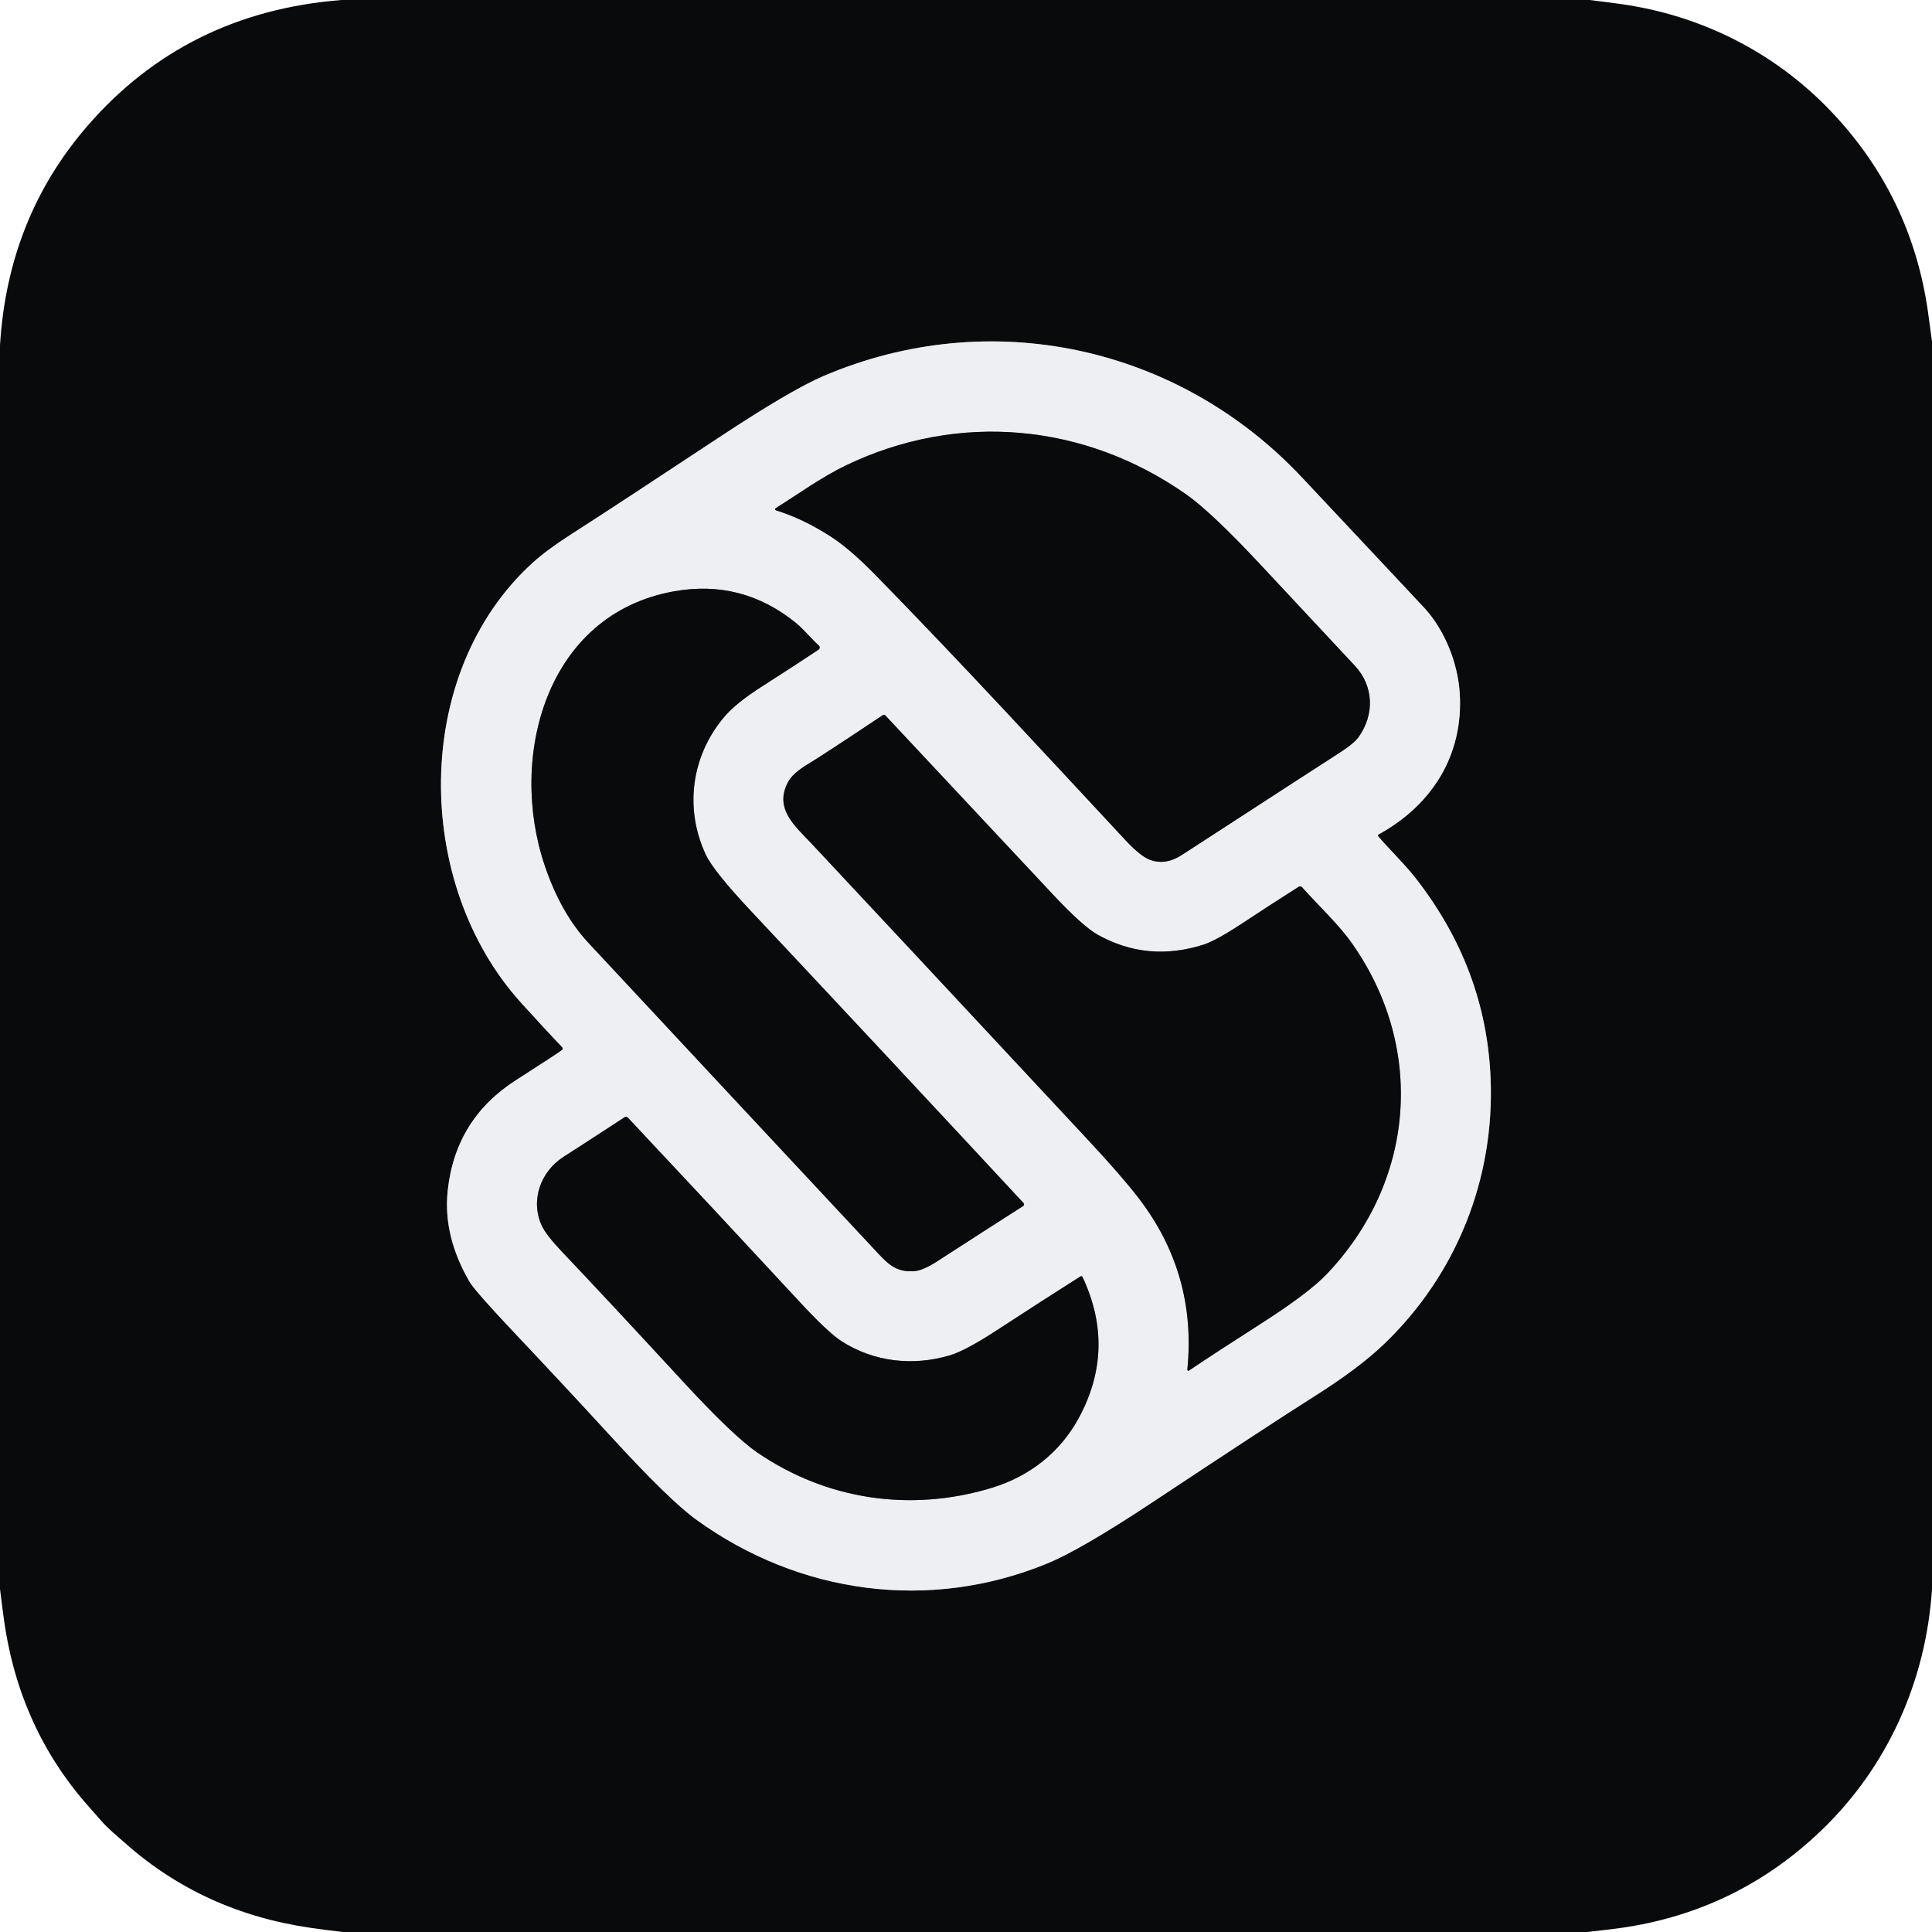
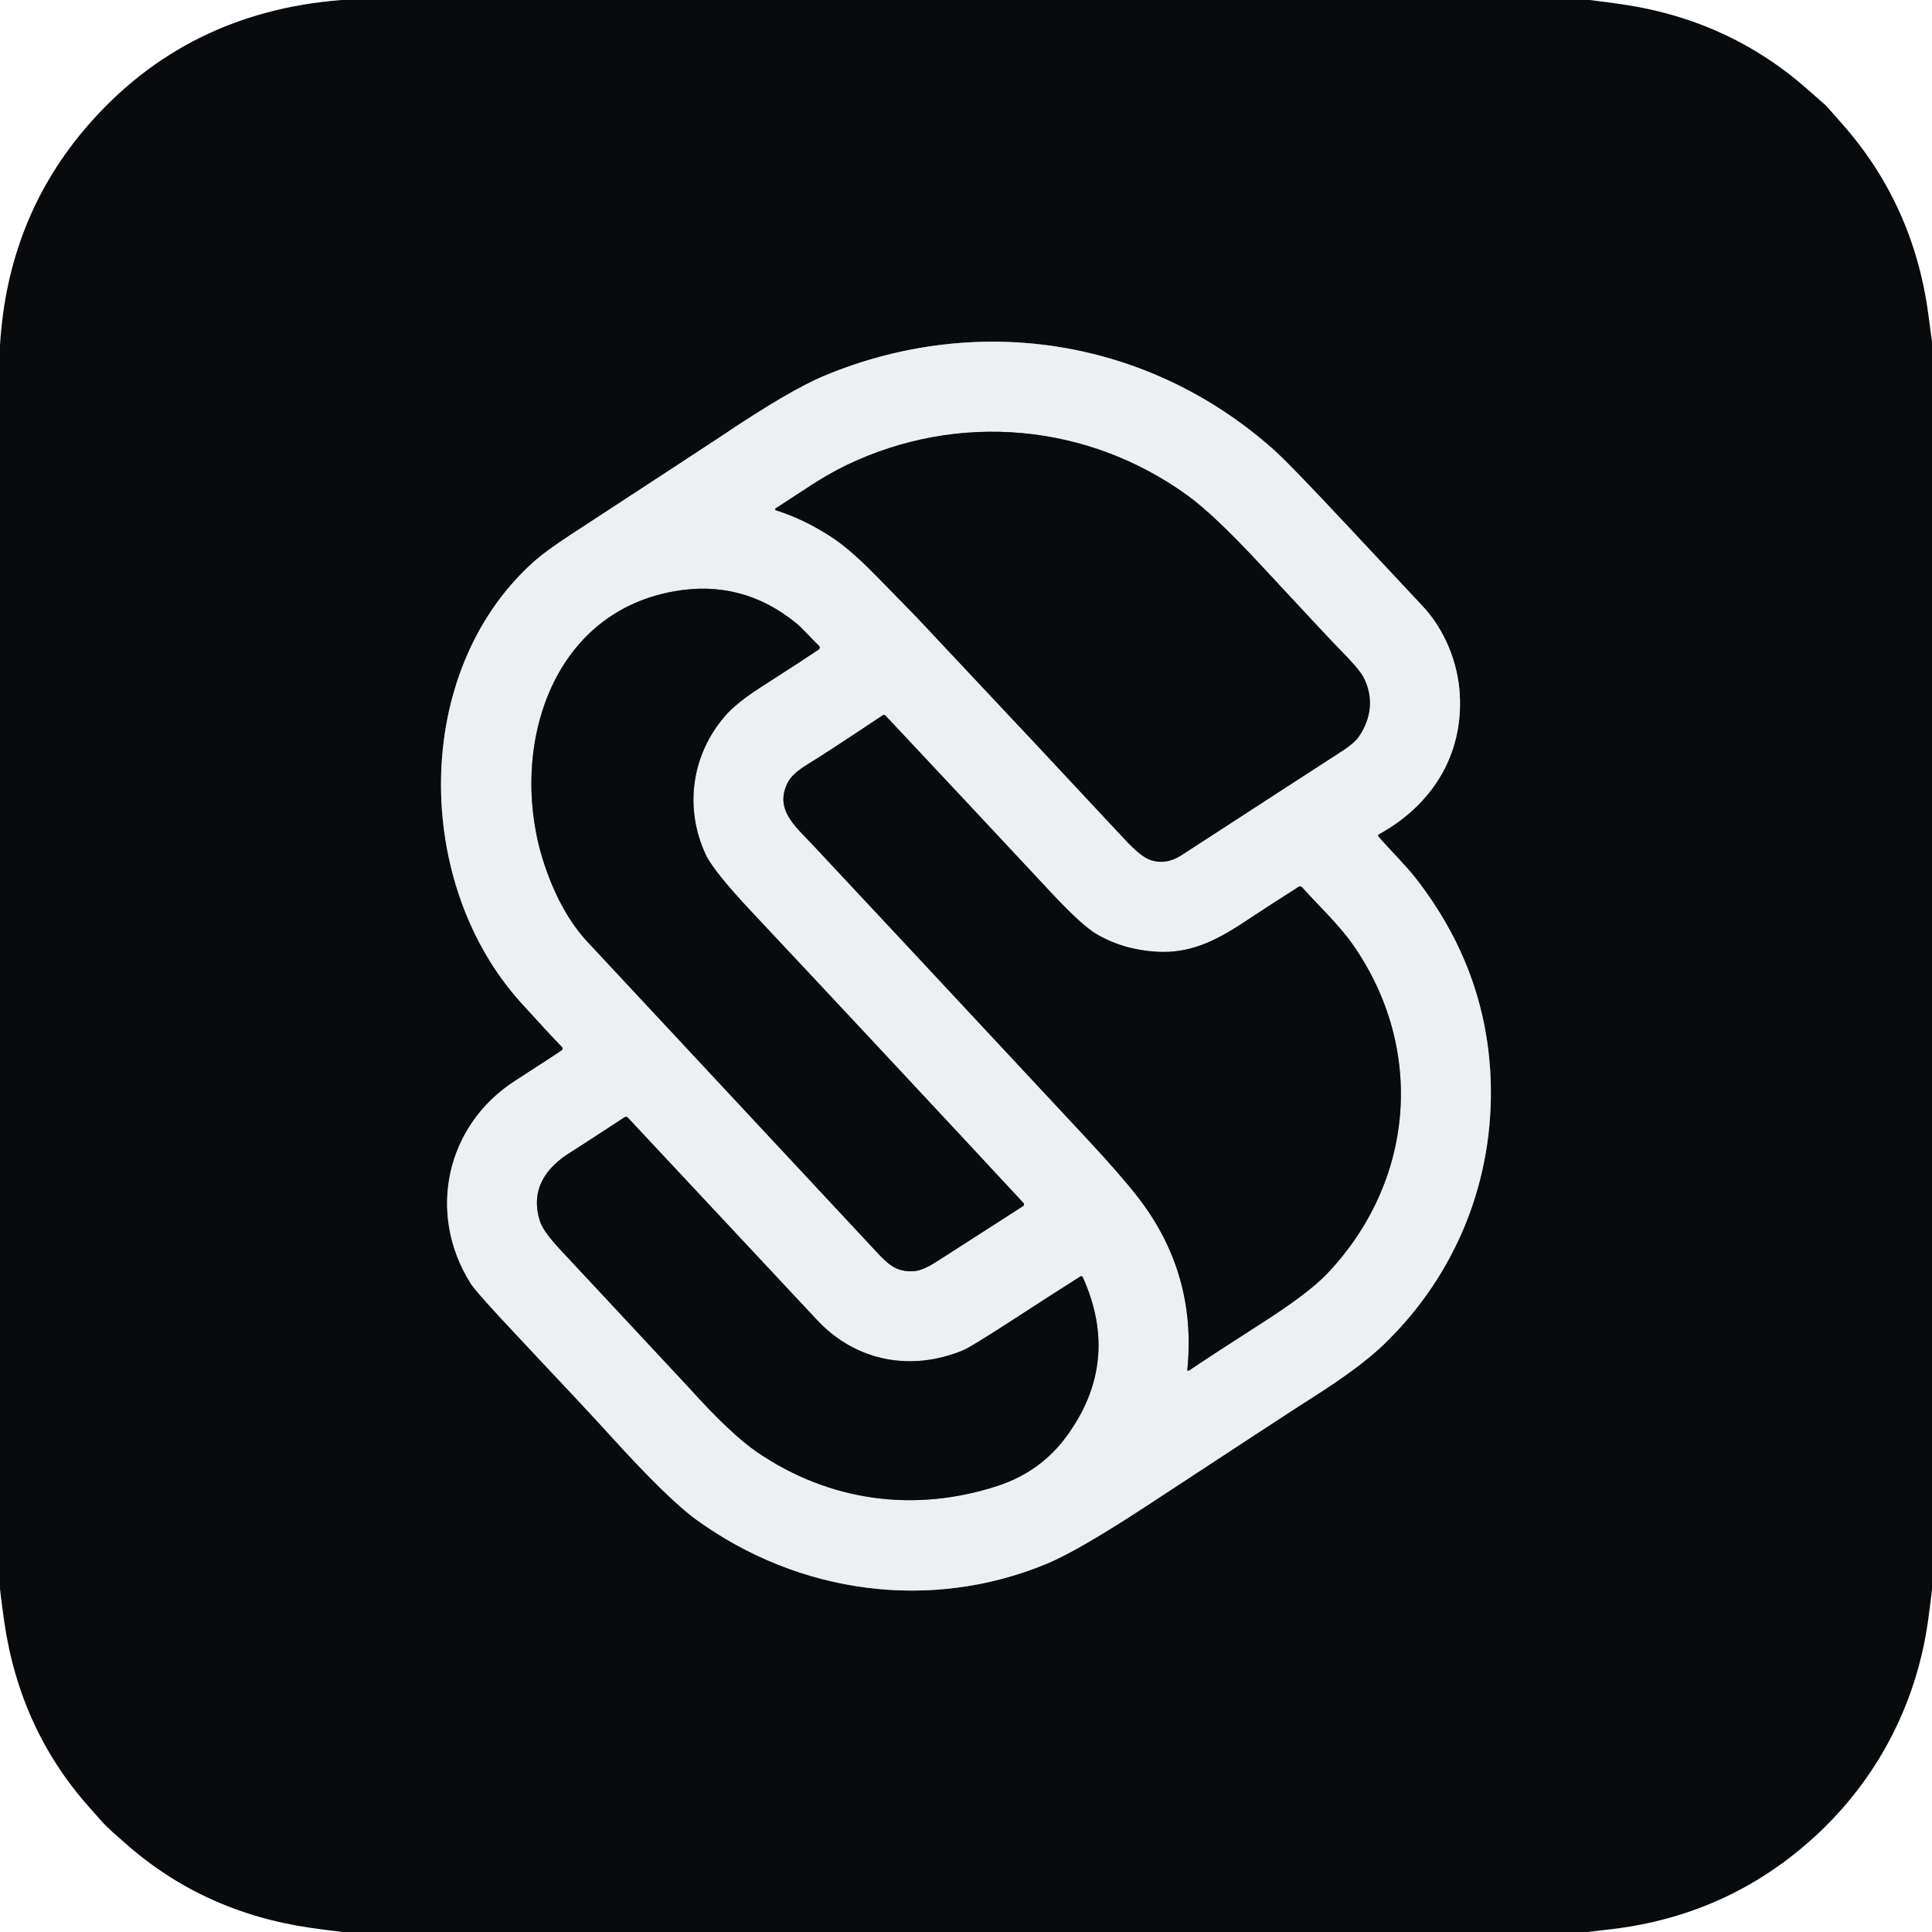
<svg xmlns="http://www.w3.org/2000/svg" version="1.1" viewBox="0.00 0.00 512.00 512.00" width="128" height="128">
  <g stroke-width="2.00" fill="none" stroke-linecap="butt">
-     <path stroke="#7c7d7f" vector-effect="non-scaling-stroke" d="   M 148.89 278.32   Q 147.29 279.50 136.75 286.25   Q 120.70 296.53 118.66 315.46   C 117.73 324.14 120.06 332.08 124.38 339.60   Q 125.80 342.08 136.85 353.76   Q 149.56 367.20 162.21 381.00   Q 177.45 397.61 184.51 402.72   C 211.93 422.56 246.40 427.11 277.47 414.36   Q 286.37 410.71 304.91 398.44   Q 337.06 377.15 348.31 370.04   Q 360.08 362.60 366.72 356.25   C 385.95 337.85 396.13 312.44 395.02 285.72   Q 393.81 256.43 374.92 232.42   C 372.38 229.19 368.44 225.33 365.25 221.66   A 0.35 0.34 55.5 0 1 365.34 221.13   C 379.52 213.35 387.89 200.07 386.84 183.65   C 386.32 175.60 382.83 167.04 377.67 161.33   Q 376.39 159.92 345.00 126.50   C 312.28 91.65 262.42 80.79 218.27 99.64   Q 209.60 103.35 190.99 115.64   Q 163.38 133.89 151.17 141.72   Q 144.85 145.78 141.12 149.18   C 109.04 178.38 109.55 234.24 138.11 265.76   Q 145.27 273.66 148.96 277.47   A 0.56 0.56 0.0 0 1 148.89 278.32" />
-     <path stroke="#7c7d7f" vector-effect="non-scaling-stroke" d="   M 205.63 135.24   Q 212.72 137.43 219.99 142.08   Q 225.17 145.39 231.98 152.35   C 254.62 175.48 276.50 199.29 298.25 222.64   Q 302.39 227.08 304.93 227.93   Q 309.01 229.30 313.13 226.62   Q 351.68 201.59 354.33 199.92   Q 358.74 197.13 360.01 195.37   C 364.29 189.40 364.10 181.85 359.06 176.44   Q 358.29 175.61 334.07 149.67   Q 321.04 135.72 314.35 131.02   C 287.39 112.11 253.98 109.04 224.21 123.32   C 217.79 126.40 211.71 130.82 205.55 134.69   A 0.31 0.31 0.0 0 0 205.63 135.24" />
-     <path stroke="#7c7d7f" vector-effect="non-scaling-stroke" d="   M 271.25 318.82   Q 234.67 279.44 199.07 241.50   Q 189.08 230.86 187.02 226.45   C 181.34 214.26 183.16 200.24 192.06 189.84   Q 195.07 186.32 201.73 182.05   Q 211.79 175.60 216.93 172.16   A 0.68 0.68 0.0 0 0 217.01 171.10   C 214.90 169.16 213.00 166.77 210.90 165.06   Q 196.60 153.48 178.60 156.71   C 144.61 162.80 134.65 200.69 144.37 229.41   Q 148.65 242.03 155.89 249.81   Q 188.15 284.46 232.74 332.20   C 235.77 335.45 237.90 337.18 242.33 336.86   Q 244.57 336.70 248.33 334.28   Q 263.75 324.32 271.15 319.61   A 0.52 0.52 0.0 0 0 271.25 318.82" />
-     <path stroke="#7c7d7f" vector-effect="non-scaling-stroke" d="   M 315.07 363.22   Q 322.34 358.33 334.08 350.83   Q 346.75 342.74 351.63 337.61   C 374.94 313.14 377.80 277.98 358.49 250.29   C 354.75 244.92 349.81 240.45 345.08 235.16   A 0.74 0.74 0.0 0 0 344.13 235.03   Q 336.13 240.11 329.74 244.35   Q 322.30 249.29 318.82 250.38   C 309.01 253.47 299.72 252.62 290.93 247.73   Q 286.94 245.50 278.86 236.86   Q 242.97 198.48 234.64 189.61   A 0.56 0.54 -37.8 0 0 233.94 189.53   Q 217.77 200.32 214.29 202.39   Q 210.09 204.88 208.83 207.26   C 205.05 214.40 210.77 218.97 215.27 223.78   Q 230.99 240.54 288.08 301.81   Q 297.24 311.64 301.75 317.51   Q 317.19 337.61 314.66 362.97   A 0.27 0.26 75.9 0 0 315.07 363.22" />
-     <path stroke="#7c7d7f" vector-effect="non-scaling-stroke" d="   M 286.34 338.26   Q 276.62 344.40 264.06 352.60   Q 255.84 357.97 251.65 359.20   C 241.77 362.11 231.57 360.86 223.14 355.52   Q 219.54 353.24 211.84 344.93   Q 188.56 319.79 166.36 296.16   A 0.62 0.62 0.0 0 0 165.56 296.06   Q 151.56 305.18 149.49 306.48   C 143.32 310.34 140.48 318.03 143.55 324.75   Q 144.71 327.27 148.79 331.57   Q 161.57 345.04 181.06 366.18   Q 194.35 380.59 200.73 384.95   C 219.00 397.46 241.25 400.83 262.78 394.31   C 273.01 391.20 281.00 384.75 285.85 375.85   Q 295.84 357.46 286.88 338.42   A 0.37 0.37 0.0 0 0 286.34 338.26" />
+     <path stroke="#7c7d7f" vector-effect="non-scaling-stroke" d="   M 148.90 278.33   Q 148.00 279.01 136.46 286.46   C 118.22 298.22 113.07 321.52 124.66 340.01   Q 126.22 342.50 137.24 354.19   Q 155.46 373.53 161.99 380.72   Q 177.03 397.29 184.50 402.71   C 211.77 422.48 246.67 427.17 277.45 414.39   Q 285.88 410.89 304.61 398.59   Q 341.39 374.43 348.01 370.23   Q 360.46 362.33 366.74 356.28   C 385.87 337.85 396.05 312.68 395.03 285.94   Q 393.90 256.68 375.07 232.60   C 372.47 229.29 368.48 225.37 365.25 221.66   A 0.34 0.34 0.0 0 1 365.34 221.13   C 379.43 213.40 387.81 200.21 386.85 183.92   C 386.35 175.40 382.74 166.75 377.06 160.68   Q 360.92 143.45 357.41 139.68   Q 341.72 122.87 337.41 119.05   C 304.61 89.95 259.58 82.59 218.66 99.49   Q 209.32 103.35 190.97 115.71   Q 188.97 117.06 151.20 141.73   Q 144.44 146.14 141.11 149.17   C 109.01 178.31 109.60 234.29 138.11 265.76   Q 145.29 273.68 148.96 277.47   A 0.58 0.57 49.3 0 1 148.90 278.33" />
+     <path stroke="#7c7d7f" vector-effect="non-scaling-stroke" d="   M 205.63 135.24   Q 212.73 137.43 219.99 142.08   Q 225.07 145.33 231.97 152.37   Q 241.91 162.49 243.53 164.22   Q 276.85 199.64 298.10 222.47   Q 302.34 227.03 304.83 227.89   Q 308.96 229.33 313.13 226.62   Q 352.42 201.11 354.43 199.85   Q 358.71 197.15 359.92 195.46   C 363.50 190.47 364.09 184.67 361.27 179.36   Q 360.13 177.22 354.76 171.80   Q 352.24 169.25 333.98 149.58   Q 321.63 136.27 314.47 131.13   C 288.05 112.16 254.01 109.07 224.44 123.21   C 217.77 126.40 212.21 130.48 205.56 134.72   A 0.29 0.29 0.0 0 0 205.63 135.24" />
+     <path stroke="#7c7d7f" vector-effect="non-scaling-stroke" d="   M 271.25 318.82   Q 234.90 279.70 199.07 241.51   Q 189.08 230.86 187.02 226.45   C 181.34 214.26 183.16 200.24 192.06 189.84   Q 195.07 186.32 201.73 182.05   Q 211.75 175.63 216.93 172.16   A 0.68 0.68 0.0 0 0 217.01 171.10   C 214.90 169.16 213.00 166.77 210.90 165.06   Q 196.60 153.48 178.60 156.71   C 144.64 162.79 134.62 200.68 144.37 229.41   Q 148.67 242.08 155.77 249.69   Q 206.80 304.40 232.24 331.71   C 235.47 335.18 237.68 337.22 242.33 336.86   Q 244.57 336.69 248.33 334.27   Q 262.82 324.93 271.14 319.62   A 0.53 0.52 -37.6 0 0 271.25 318.82" />
+     <path stroke="#7c7d7f" vector-effect="non-scaling-stroke" d="   M 315.07 363.22   Q 322.25 358.39 334.08 350.83   Q 346.73 342.75 351.62 337.62   C 374.85 313.24 377.81 278.18 358.67 250.55   C 354.84 245.02 349.85 240.50 345.08 235.15   A 0.74 0.73 52.5 0 0 344.14 235.02   Q 336.12 240.11 329.74 244.35   C 321.62 249.74 314.95 252.71 306.50 252.22   Q 297.74 251.70 290.61 247.56   Q 286.71 245.29 278.36 236.34   Q 255.95 212.31 234.63 189.61   A 0.52 0.52 0.0 0 0 233.96 189.54   Q 218.57 199.80 214.28 202.39   Q 210.05 204.93 208.83 207.25   C 205.07 214.43 210.75 218.96 215.27 223.78   Q 231.01 240.57 288.08 301.81   Q 297.24 311.65 301.75 317.51   Q 317.19 337.61 314.66 362.97   A 0.27 0.26 75.9 0 0 315.07 363.22" />
+     <path stroke="#7c7d7f" vector-effect="non-scaling-stroke" d="   M 286.31 338.27   Q 279.00 342.89 268.24 349.88   Q 257.26 357.01 255.17 357.87   C 241.40 363.53 226.83 360.78 216.60 349.90   Q 216.03 349.30 166.37 296.17   A 0.67 0.65 -37.5 0 0 165.53 296.07   Q 152.59 304.53 151.45 305.22   C 144.29 309.53 140.54 315.61 143.09 323.62   Q 143.94 326.32 148.46 331.15   Q 182.03 367.14 182.42 367.57   Q 193.69 380.08 200.61 384.81   C 219.78 397.90 242.32 400.95 264.30 393.80   Q 275.73 390.08 282.64 380.64   Q 297.08 360.93 286.94 338.46   A 0.44 0.43 -27.9 0 0 286.31 338.27" />
  </g>
-   <path fill="#090a0b" d="   M 421.26 0.00   Q 425.25 0.48 429.24 1.03   C 450.70 3.97 470.31 13.83 485.23 29.50   Q 506.61 51.95 510.95 82.76   Q 511.50 86.64 512.00 90.52   L 512.00 421.15   C 510.40 445.49 500.25 468.24 482.62 485.13   Q 459.36 507.43 426.94 511.27   Q 423.78 511.64 420.61 512.00   L 90.84 512.00   Q 86.54 511.51 82.27 510.89   Q 53.74 506.75 33.09 488.38   C 30.88 486.42 28.60 484.59 26.67 482.35   Q 25.27 480.73 23.86 479.15   Q 5.11 458.29 1.05 429.24   Q 0.49 425.17 0.00 421.09   L 0.00 91.51   Q 2.04 57.77 23.15 33.40   Q 49.27 3.24 90.49 0.00   L 421.26 0.00   Z   M 148.89 278.32   Q 147.29 279.50 136.75 286.25   Q 120.70 296.53 118.66 315.46   C 117.73 324.14 120.06 332.08 124.38 339.60   Q 125.80 342.08 136.85 353.76   Q 149.56 367.20 162.21 381.00   Q 177.45 397.61 184.51 402.72   C 211.93 422.56 246.40 427.11 277.47 414.36   Q 286.37 410.71 304.91 398.44   Q 337.06 377.15 348.31 370.04   Q 360.08 362.60 366.72 356.25   C 385.95 337.85 396.13 312.44 395.02 285.72   Q 393.81 256.43 374.92 232.42   C 372.38 229.19 368.44 225.33 365.25 221.66   A 0.35 0.34 55.5 0 1 365.34 221.13   C 379.52 213.35 387.89 200.07 386.84 183.65   C 386.32 175.60 382.83 167.04 377.67 161.33   Q 376.39 159.92 345.00 126.50   C 312.28 91.65 262.42 80.79 218.27 99.64   Q 209.60 103.35 190.99 115.64   Q 163.38 133.89 151.17 141.72   Q 144.85 145.78 141.12 149.18   C 109.04 178.38 109.55 234.24 138.11 265.76   Q 145.27 273.66 148.96 277.47   A 0.56 0.56 0.0 0 1 148.89 278.32   Z" />
-   <path fill="#eeeff2" d="   M 148.96 277.47   Q 145.27 273.66 138.11 265.76   C 109.55 234.24 109.04 178.38 141.12 149.18   Q 144.85 145.78 151.17 141.72   Q 163.38 133.89 190.99 115.64   Q 209.60 103.35 218.27 99.64   C 262.42 80.79 312.28 91.65 345.00 126.50   Q 376.39 159.92 377.67 161.33   C 382.83 167.04 386.32 175.60 386.84 183.65   C 387.89 200.07 379.52 213.35 365.34 221.13   A 0.35 0.34 55.5 0 0 365.25 221.66   C 368.44 225.33 372.38 229.19 374.92 232.42   Q 393.81 256.43 395.02 285.72   C 396.13 312.44 385.95 337.85 366.72 356.25   Q 360.08 362.60 348.31 370.04   Q 337.06 377.15 304.91 398.44   Q 286.37 410.71 277.47 414.36   C 246.40 427.11 211.93 422.56 184.51 402.72   Q 177.45 397.61 162.21 381.00   Q 149.56 367.20 136.85 353.76   Q 125.80 342.08 124.38 339.60   C 120.06 332.08 117.73 324.14 118.66 315.46   Q 120.70 296.53 136.75 286.25   Q 147.29 279.50 148.89 278.32   A 0.56 0.56 0.0 0 0 148.96 277.47   Z   M 205.63 135.24   Q 212.72 137.43 219.99 142.08   Q 225.17 145.39 231.98 152.35   C 254.62 175.48 276.50 199.29 298.25 222.64   Q 302.39 227.08 304.93 227.93   Q 309.01 229.30 313.13 226.62   Q 351.68 201.59 354.33 199.92   Q 358.74 197.13 360.01 195.37   C 364.29 189.40 364.10 181.85 359.06 176.44   Q 358.29 175.61 334.07 149.67   Q 321.04 135.72 314.35 131.02   C 287.39 112.11 253.98 109.04 224.21 123.32   C 217.79 126.40 211.71 130.82 205.55 134.69   A 0.31 0.31 0.0 0 0 205.63 135.24   Z   M 271.25 318.82   Q 234.67 279.44 199.07 241.50   Q 189.08 230.86 187.02 226.45   C 181.34 214.26 183.16 200.24 192.06 189.84   Q 195.07 186.32 201.73 182.05   Q 211.79 175.60 216.93 172.16   A 0.68 0.68 0.0 0 0 217.01 171.10   C 214.90 169.16 213.00 166.77 210.90 165.06   Q 196.60 153.48 178.60 156.71   C 144.61 162.80 134.65 200.69 144.37 229.41   Q 148.65 242.03 155.89 249.81   Q 188.15 284.46 232.74 332.20   C 235.77 335.45 237.90 337.18 242.33 336.86   Q 244.57 336.70 248.33 334.28   Q 263.75 324.32 271.15 319.61   A 0.52 0.52 0.0 0 0 271.25 318.82   Z   M 315.07 363.22   Q 322.34 358.33 334.08 350.83   Q 346.75 342.74 351.63 337.61   C 374.94 313.14 377.80 277.98 358.49 250.29   C 354.75 244.92 349.81 240.45 345.08 235.16   A 0.74 0.74 0.0 0 0 344.13 235.03   Q 336.13 240.11 329.74 244.35   Q 322.30 249.29 318.82 250.38   C 309.01 253.47 299.72 252.62 290.93 247.73   Q 286.94 245.50 278.86 236.86   Q 242.97 198.48 234.64 189.61   A 0.56 0.54 -37.8 0 0 233.94 189.53   Q 217.77 200.32 214.29 202.39   Q 210.09 204.88 208.83 207.26   C 205.05 214.40 210.77 218.97 215.27 223.78   Q 230.99 240.54 288.08 301.81   Q 297.24 311.64 301.75 317.51   Q 317.19 337.61 314.66 362.97   A 0.27 0.26 75.9 0 0 315.07 363.22   Z   M 286.34 338.26   Q 276.62 344.40 264.06 352.60   Q 255.84 357.97 251.65 359.20   C 241.77 362.11 231.57 360.86 223.14 355.52   Q 219.54 353.24 211.84 344.93   Q 188.56 319.79 166.36 296.16   A 0.62 0.62 0.0 0 0 165.56 296.06   Q 151.56 305.18 149.49 306.48   C 143.32 310.34 140.48 318.03 143.55 324.75   Q 144.71 327.27 148.79 331.57   Q 161.57 345.04 181.06 366.18   Q 194.35 380.59 200.73 384.95   C 219.00 397.46 241.25 400.83 262.78 394.31   C 273.01 391.20 281.00 384.75 285.85 375.85   Q 295.84 357.46 286.88 338.42   A 0.37 0.37 0.0 0 0 286.34 338.26   Z" />
-   <path fill="#090a0b" d="   M 205.63 135.24   A 0.31 0.31 0.0 0 1 205.55 134.69   C 211.71 130.82 217.79 126.40 224.21 123.32   C 253.98 109.04 287.39 112.11 314.35 131.02   Q 321.04 135.72 334.07 149.67   Q 358.29 175.61 359.06 176.44   C 364.10 181.85 364.29 189.40 360.01 195.37   Q 358.74 197.13 354.33 199.92   Q 351.68 201.59 313.13 226.62   Q 309.01 229.30 304.93 227.93   Q 302.39 227.08 298.25 222.64   C 276.50 199.29 254.62 175.48 231.98 152.35   Q 225.17 145.39 219.99 142.08   Q 212.72 137.43 205.63 135.24   Z" />
-   <path fill="#090a0b" d="   M 271.15 319.61   Q 263.75 324.32 248.33 334.28   Q 244.57 336.70 242.33 336.86   C 237.90 337.18 235.77 335.45 232.74 332.20   Q 188.15 284.46 155.89 249.81   Q 148.65 242.03 144.37 229.41   C 134.65 200.69 144.61 162.80 178.60 156.71   Q 196.60 153.48 210.90 165.06   C 213.00 166.77 214.90 169.16 217.01 171.10   A 0.68 0.68 0.0 0 1 216.93 172.16   Q 211.79 175.60 201.73 182.05   Q 195.07 186.32 192.06 189.84   C 183.16 200.24 181.34 214.26 187.02 226.45   Q 189.08 230.86 199.07 241.50   Q 234.67 279.44 271.25 318.82   A 0.52 0.52 0.0 0 1 271.15 319.61   Z" />
-   <path fill="#090a0b" d="   M 315.07 363.22   A 0.27 0.26 75.9 0 1 314.66 362.97   Q 317.19 337.61 301.75 317.51   Q 297.24 311.64 288.08 301.81   Q 230.99 240.54 215.27 223.78   C 210.77 218.97 205.05 214.40 208.83 207.26   Q 210.09 204.88 214.29 202.39   Q 217.77 200.32 233.94 189.53   A 0.56 0.54 -37.8 0 1 234.64 189.61   Q 242.97 198.48 278.86 236.86   Q 286.94 245.50 290.93 247.73   C 299.72 252.62 309.01 253.47 318.82 250.38   Q 322.30 249.29 329.74 244.35   Q 336.13 240.11 344.13 235.03   A 0.74 0.74 0.0 0 1 345.08 235.16   C 349.81 240.45 354.75 244.92 358.49 250.29   C 377.80 277.98 374.94 313.14 351.63 337.61   Q 346.75 342.74 334.08 350.83   Q 322.34 358.33 315.07 363.22   Z" />
-   <path fill="#090a0b" d="   M 286.34 338.26   A 0.37 0.37 0.0 0 1 286.88 338.42   Q 295.84 357.46 285.85 375.85   C 281.00 384.75 273.01 391.20 262.78 394.31   C 241.25 400.83 219.00 397.46 200.73 384.95   Q 194.35 380.59 181.06 366.18   Q 161.57 345.04 148.79 331.57   Q 144.71 327.27 143.55 324.75   C 140.48 318.03 143.32 310.34 149.49 306.48   Q 151.56 305.18 165.56 296.06   A 0.62 0.62 0.0 0 1 166.36 296.16   Q 188.56 319.79 211.84 344.93   Q 219.54 353.24 223.14 355.52   C 231.57 360.86 241.77 362.11 251.65 359.20   Q 255.84 357.97 264.06 352.60   Q 276.62 344.40 286.34 338.26   Z" />
+   <path fill="#090a0b" d="   M 421.26 0.00   Q 425.50 0.51 429.73 1.12   Q 458.27 5.26 479.18 23.83   Q 481.39 25.79 483.67 27.77   A 5.95 3.98 26.1 0 1 484.23 28.33   Q 486.22 30.60 488.17 32.81   Q 507.00 54.06 510.98 82.94   Q 511.50 86.73 512.00 90.52   L 512.00 421.17   Q 511.54 425.34 510.96 429.48   C 507.97 450.87 498.14 470.24 482.62 485.13   Q 459.35 507.43 426.94 511.27   Q 423.78 511.64 420.61 512.00   L 90.84 512.00   Q 86.54 511.51 82.27 510.89   Q 53.73 506.75 33.09 488.38   C 30.87 486.40 28.58 484.56 26.63 482.30   Q 25.19 480.64 23.74 479.03   Q 5.27 458.39 1.12 429.73   Q 0.50 425.42 0.00 421.09   L 0.00 91.51   Q 2.04 57.77 23.15 33.40   Q 49.27 3.24 90.49 0.00   L 421.26 0.00   Z   M 148.90 278.33   Q 148.00 279.01 136.46 286.46   C 118.22 298.22 113.07 321.52 124.66 340.01   Q 126.22 342.50 137.24 354.19   Q 155.46 373.53 161.99 380.72   Q 177.03 397.29 184.50 402.71   C 211.77 422.48 246.67 427.17 277.45 414.39   Q 285.88 410.89 304.61 398.59   Q 341.39 374.43 348.01 370.23   Q 360.46 362.33 366.74 356.28   C 385.87 337.85 396.05 312.68 395.03 285.94   Q 393.90 256.68 375.07 232.60   C 372.47 229.29 368.48 225.37 365.25 221.66   A 0.34 0.34 0.0 0 1 365.34 221.13   C 379.43 213.40 387.81 200.21 386.85 183.92   C 386.35 175.40 382.74 166.75 377.06 160.68   Q 360.92 143.45 357.41 139.68   Q 341.72 122.87 337.41 119.05   C 304.61 89.95 259.58 82.59 218.66 99.49   Q 209.32 103.35 190.97 115.71   Q 188.97 117.06 151.20 141.73   Q 144.44 146.14 141.11 149.17   C 109.01 178.31 109.60 234.29 138.11 265.76   Q 145.29 273.68 148.96 277.47   A 0.58 0.57 49.3 0 1 148.90 278.33   Z" />
+   <path fill="#eeeff2" d="   M 148.96 277.47   Q 145.29 273.68 138.11 265.76   C 109.60 234.29 109.01 178.31 141.11 149.17   Q 144.44 146.14 151.20 141.73   Q 188.97 117.06 190.97 115.71   Q 209.32 103.35 218.66 99.49   C 259.58 82.59 304.61 89.95 337.41 119.05   Q 341.72 122.87 357.41 139.68   Q 360.92 143.45 377.06 160.68   C 382.74 166.75 386.35 175.40 386.85 183.92   C 387.81 200.21 379.43 213.40 365.34 221.13   A 0.34 0.34 0.0 0 0 365.25 221.66   C 368.48 225.37 372.47 229.29 375.07 232.60   Q 393.90 256.68 395.03 285.94   C 396.05 312.68 385.87 337.85 366.74 356.28   Q 360.46 362.33 348.01 370.23   Q 341.39 374.43 304.61 398.59   Q 285.88 410.89 277.45 414.39   C 246.67 427.17 211.77 422.48 184.50 402.71   Q 177.03 397.29 161.99 380.72   Q 155.46 373.53 137.24 354.19   Q 126.22 342.50 124.66 340.01   C 113.07 321.52 118.22 298.22 136.46 286.46   Q 148.00 279.01 148.90 278.33   A 0.58 0.57 49.3 0 0 148.96 277.47   Z   M 205.63 135.24   Q 212.73 137.43 219.99 142.08   Q 225.07 145.33 231.97 152.37   Q 241.91 162.49 243.53 164.22   Q 276.85 199.64 298.10 222.47   Q 302.34 227.03 304.83 227.89   Q 308.96 229.33 313.13 226.62   Q 352.42 201.11 354.43 199.85   Q 358.71 197.15 359.92 195.46   C 363.50 190.47 364.09 184.67 361.27 179.36   Q 360.13 177.22 354.76 171.80   Q 352.24 169.25 333.98 149.58   Q 321.63 136.27 314.47 131.13   C 288.05 112.16 254.01 109.07 224.44 123.21   C 217.77 126.40 212.21 130.48 205.56 134.72   A 0.29 0.29 0.0 0 0 205.63 135.24   Z   M 271.25 318.82   Q 234.90 279.70 199.07 241.51   Q 189.08 230.86 187.02 226.45   C 181.34 214.26 183.16 200.24 192.06 189.84   Q 195.07 186.32 201.73 182.05   Q 211.75 175.63 216.93 172.16   A 0.68 0.68 0.0 0 0 217.01 171.10   C 214.90 169.16 213.00 166.77 210.90 165.06   Q 196.60 153.48 178.60 156.71   C 144.64 162.79 134.62 200.68 144.37 229.41   Q 148.67 242.08 155.77 249.69   Q 206.80 304.40 232.24 331.71   C 235.47 335.18 237.68 337.22 242.33 336.86   Q 244.57 336.69 248.33 334.27   Q 262.82 324.93 271.14 319.62   A 0.53 0.52 -37.6 0 0 271.25 318.82   Z   M 315.07 363.22   Q 322.25 358.39 334.08 350.83   Q 346.73 342.75 351.62 337.62   C 374.85 313.24 377.81 278.18 358.67 250.55   C 354.84 245.02 349.85 240.50 345.08 235.15   A 0.74 0.73 52.5 0 0 344.14 235.02   Q 336.12 240.11 329.74 244.35   C 321.62 249.74 314.95 252.71 306.50 252.22   Q 297.74 251.70 290.61 247.56   Q 286.71 245.29 278.36 236.34   Q 255.95 212.31 234.63 189.61   A 0.52 0.52 0.0 0 0 233.96 189.54   Q 218.57 199.80 214.28 202.39   Q 210.05 204.93 208.83 207.25   C 205.07 214.43 210.75 218.96 215.27 223.78   Q 231.01 240.57 288.08 301.81   Q 297.24 311.65 301.75 317.51   Q 317.19 337.61 314.66 362.97   A 0.27 0.26 75.9 0 0 315.07 363.22   Z   M 286.31 338.27   Q 279.00 342.89 268.24 349.88   Q 257.26 357.01 255.17 357.87   C 241.40 363.53 226.83 360.78 216.60 349.90   Q 216.03 349.30 166.37 296.17   A 0.67 0.65 -37.5 0 0 165.53 296.07   Q 152.59 304.53 151.45 305.22   C 144.29 309.53 140.54 315.61 143.09 323.62   Q 143.94 326.32 148.46 331.15   Q 182.03 367.14 182.42 367.57   Q 193.69 380.08 200.61 384.81   C 219.78 397.90 242.32 400.95 264.30 393.80   Q 275.73 390.08 282.64 380.64   Q 297.08 360.93 286.94 338.46   A 0.44 0.43 -27.9 0 0 286.31 338.27   Z" />
+   <path fill="#090a0b" d="   M 205.63 135.24   A 0.29 0.29 0.0 0 1 205.56 134.72   C 212.21 130.48 217.77 126.40 224.44 123.21   C 254.01 109.07 288.05 112.16 314.47 131.13   Q 321.63 136.27 333.98 149.58   Q 352.24 169.25 354.76 171.80   Q 360.13 177.22 361.27 179.36   C 364.09 184.67 363.50 190.47 359.92 195.46   Q 358.71 197.15 354.43 199.85   Q 352.42 201.11 313.13 226.62   Q 308.96 229.33 304.83 227.89   Q 302.34 227.03 298.10 222.47   Q 276.85 199.64 243.53 164.22   Q 241.91 162.49 231.97 152.37   Q 225.07 145.33 219.99 142.08   Q 212.73 137.43 205.63 135.24   Z" />
+   <path fill="#090a0b" d="   M 271.14 319.62   Q 262.82 324.93 248.33 334.27   Q 244.57 336.69 242.33 336.86   C 237.68 337.22 235.47 335.18 232.24 331.71   Q 206.80 304.40 155.77 249.69   Q 148.67 242.08 144.37 229.41   C 134.62 200.68 144.64 162.79 178.60 156.71   Q 196.60 153.48 210.90 165.06   C 213.00 166.77 214.90 169.16 217.01 171.10   A 0.68 0.68 0.0 0 1 216.93 172.16   Q 211.75 175.63 201.73 182.05   Q 195.07 186.32 192.06 189.84   C 183.16 200.24 181.34 214.26 187.02 226.45   Q 189.08 230.86 199.07 241.51   Q 234.90 279.70 271.25 318.82   A 0.53 0.52 -37.6 0 1 271.14 319.62   Z" />
+   <path fill="#090a0b" d="   M 315.07 363.22   A 0.27 0.26 75.9 0 1 314.66 362.97   Q 317.19 337.61 301.75 317.51   Q 297.24 311.65 288.08 301.81   Q 231.01 240.57 215.27 223.78   C 210.75 218.96 205.07 214.43 208.83 207.25   Q 210.05 204.93 214.28 202.39   Q 218.57 199.80 233.96 189.54   A 0.52 0.52 0.0 0 1 234.63 189.61   Q 255.95 212.31 278.36 236.34   Q 286.71 245.29 290.61 247.56   Q 297.74 251.70 306.50 252.22   C 314.95 252.71 321.62 249.74 329.74 244.35   Q 336.12 240.11 344.14 235.02   A 0.74 0.73 52.5 0 1 345.08 235.15   C 349.85 240.50 354.84 245.02 358.67 250.55   C 377.81 278.18 374.85 313.24 351.62 337.62   Q 346.73 342.75 334.08 350.83   Q 322.25 358.39 315.07 363.22   Z" />
+   <path fill="#090a0b" d="   M 286.31 338.27   A 0.44 0.43 -27.9 0 1 286.94 338.46   Q 297.08 360.93 282.64 380.64   Q 275.73 390.08 264.30 393.80   C 242.32 400.95 219.78 397.90 200.61 384.81   Q 193.69 380.08 182.42 367.57   Q 182.03 367.14 148.46 331.15   Q 143.94 326.32 143.09 323.62   C 140.54 315.61 144.29 309.53 151.45 305.22   Q 152.59 304.53 165.53 296.07   A 0.67 0.65 -37.5 0 1 166.37 296.17   Q 216.03 349.30 216.60 349.90   C 226.83 360.78 241.40 363.53 255.17 357.87   Q 257.26 357.01 268.24 349.88   Q 279.00 342.89 286.31 338.27   Z" />
</svg>
